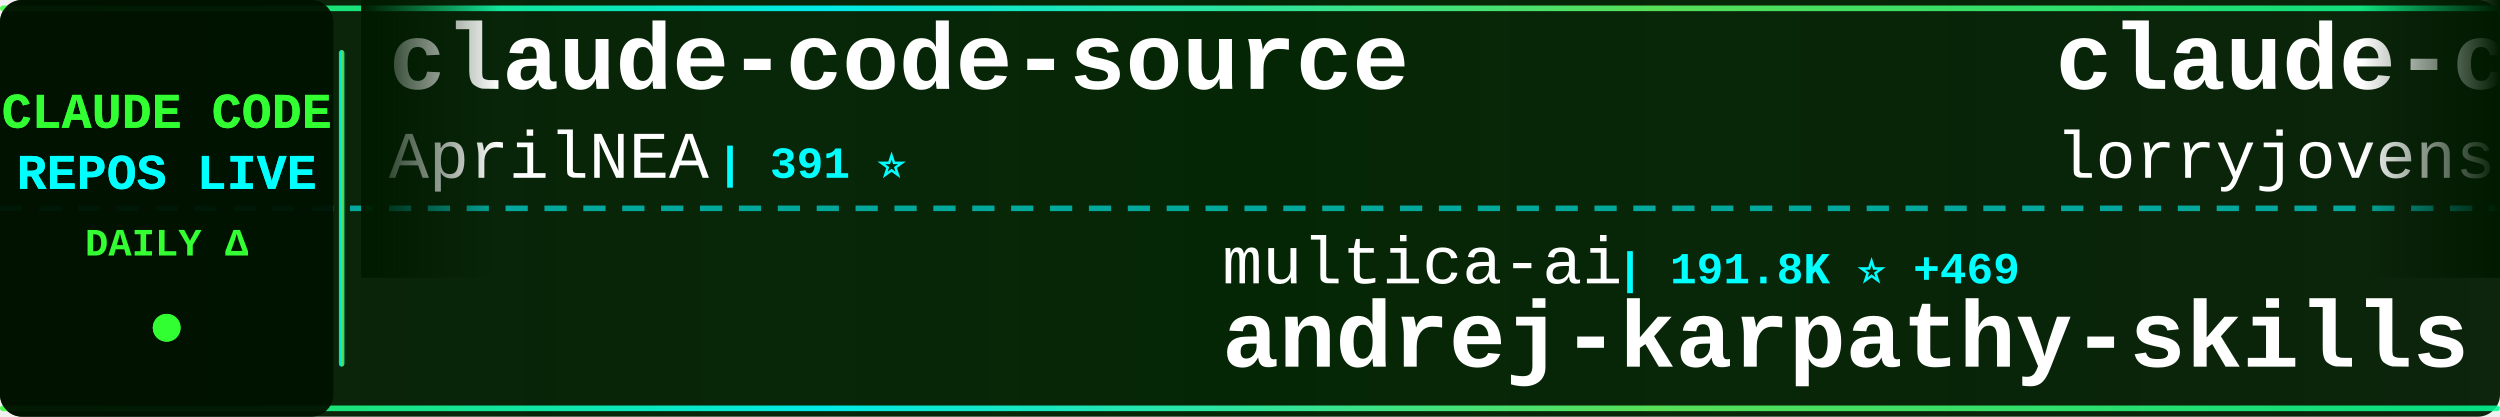
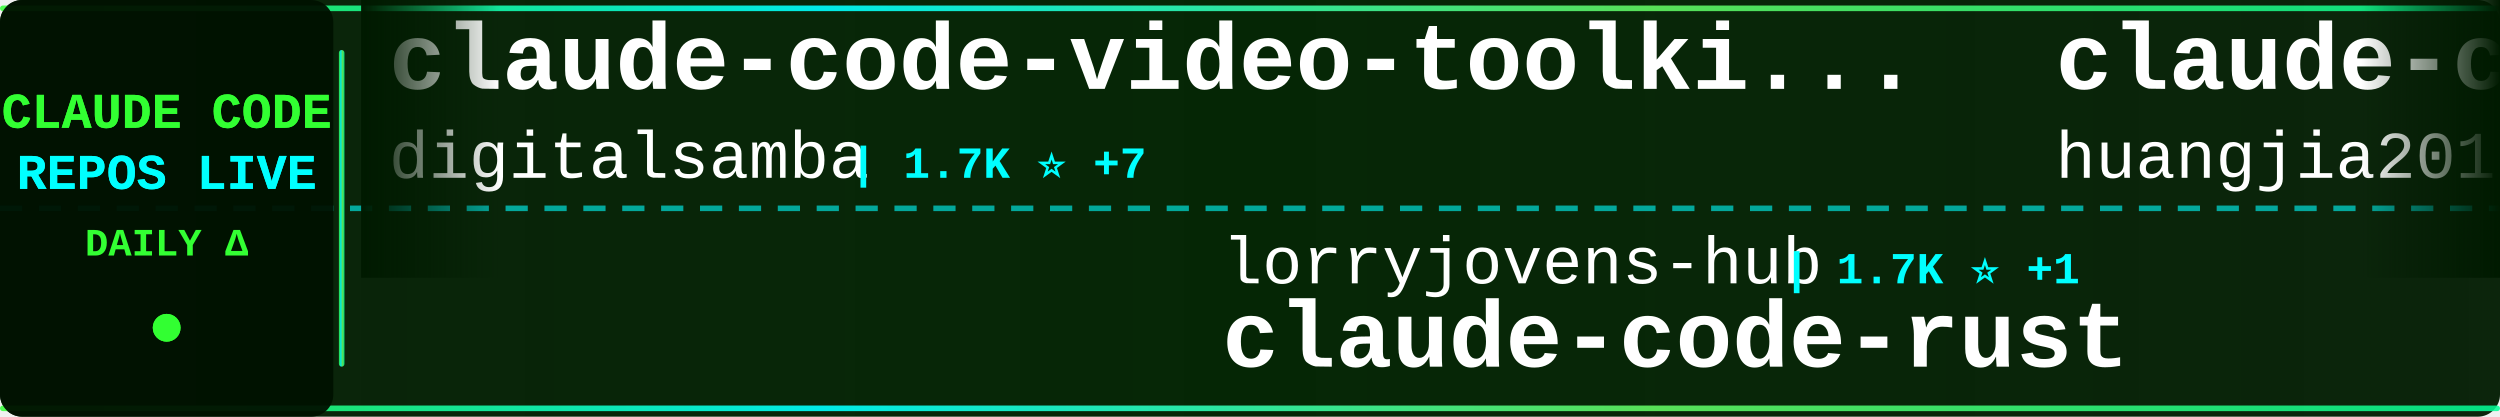
<svg xmlns="http://www.w3.org/2000/svg" width="900" height="150">
  <defs>
    <linearGradient id="tickerBg" x1="0%" y1="0%" x2="100%" y2="0%">
      <stop offset="0%" style="stop-color:#001a00;stop-opacity:0.95" />
      <stop offset="50%" style="stop-color:#002200;stop-opacity:0.98" />
      <stop offset="100%" style="stop-color:#001a00;stop-opacity:0.95" />
    </linearGradient>
    <linearGradient id="borderGrad" x1="0%" y1="0%" x2="100%" y2="0%">
      <stop offset="0%" style="stop-color:#33ff33;stop-opacity:0.85">
        <animate attributeName="stop-opacity" values="0.85;1;0.85" dur="2s" repeatCount="indefinite" />
      </stop>
      <stop offset="33%" style="stop-color:#00ffff;stop-opacity:0.9">
        <animate attributeName="stop-opacity" values="0.9;1;0.9" dur="2.2s" repeatCount="indefinite" />
      </stop>
      <stop offset="66%" style="stop-color:#66ff66;stop-opacity:0.85">
        <animate attributeName="stop-opacity" values="0.85;1;0.85" dur="1.8s" repeatCount="indefinite" />
      </stop>
      <stop offset="100%" style="stop-color:#00ff99;stop-opacity:0.85">
        <animate attributeName="stop-opacity" values="0.85;1;0.85" dur="2s" repeatCount="indefinite" />
      </stop>
    </linearGradient>
    <filter id="textGlow">
      <feGaussianBlur stdDeviation="0.1" result="coloredBlur" />
      <feMerge>
        <feMergeNode in="coloredBlur" />
        <feMergeNode in="SourceGraphic" />
      </feMerge>
    </filter>
    <filter id="metricGlow">
      <feGaussianBlur stdDeviation="0.2" result="coloredBlur" />
      <feMerge>
        <feMergeNode in="coloredBlur" />
        <feMergeNode in="SourceGraphic" />
      </feMerge>
    </filter>
    <linearGradient id="leftFade" x1="0%" y1="0%" x2="100%" y2="0%">
      <stop offset="0%" style="stop-color:#001a00;stop-opacity:1" />
      <stop offset="100%" style="stop-color:#001a00;stop-opacity:0" />
    </linearGradient>
    <linearGradient id="rightFade" x1="0%" y1="0%" x2="100%" y2="0%">
      <stop offset="0%" style="stop-color:#001a00;stop-opacity:0" />
      <stop offset="100%" style="stop-color:#001a00;stop-opacity:1" />
    </linearGradient>
  </defs>
  <rect width="900" height="150" fill="url(#tickerBg)" rx="8" />
  <rect x="0" y="2" width="900" height="2" fill="url(#borderGrad)" rx="1" />
  <rect x="0" y="146" width="900" height="2" fill="url(#borderGrad)" rx="1" />
  <line x1="0" y1="75" x2="900" y2="75" stroke="#00ffff" stroke-width="2" stroke-dasharray="8 6" opacity="0.6" />
  <rect x="0" y="0" width="120" height="150" fill="#001100" opacity="0.95" rx="8" />
  <text x="60" y="46" font-family="'Courier New', monospace" font-size="18" font-weight="bold" fill="#33ff33" text-anchor="middle" filter="url(#textGlow)">
    CLAUDE CODE
  </text>
  <text x="60" y="68" font-family="'Courier New', monospace" font-size="18" font-weight="bold" fill="#00ffff" text-anchor="middle" filter="url(#textGlow)">
    REPOS LIVE
  </text>
  <text x="60" y="92" font-family="'Courier New', monospace" font-size="14" font-weight="bold" fill="#33ff33" text-anchor="middle">
    DAILY Δ
  </text>
  <circle cx="60" cy="118" r="5" fill="#33ff33" filter="url(#metricGlow)">
    <animate attributeName="r" values="4;6;4" dur="1.5s" repeatCount="indefinite" />
    <animate attributeName="opacity" values="0.6;1;0.6" dur="1.5s" repeatCount="indefinite" />
  </circle>
  <rect x="122" y="18" width="2" height="114" fill="url(#borderGrad)" rx="1" />
  <clipPath id="tickerClip">
    <rect x="130" y="0" width="770" height="150" />
  </clipPath>
  <g clip-path="url(#tickerClip)">
    <g id="tickerItems">
      <animateTransform attributeName="transform" attributeType="XML" type="translate" from="0 0" to="-3000 0" dur="54s" repeatCount="indefinite" />
      <g transform="translate(0, 0)">
-         <text x="140" y="32" font-family="'Courier New', monospace" font-size="34" font-weight="bold" fill="#ffffff">claude-code-source</text>
-         <text x="140" y="64" font-family="'Courier New', monospace" font-size="24" font-weight="normal" fill="#ffffff" opacity="1.0">AprilNEA</text>
-         <text x="258" y="64" font-family="'Courier New', monospace" font-size="16" font-weight="bold" fill="#00ffff"> | 391 ⭐</text>
+         <text x="140" y="32" font-family="'Courier New', monospace" font-size="34" font-weight="bold" fill="#ffffff">claude-code-video-toolki...</text>
+         <text x="140" y="64" font-family="'Courier New', monospace" font-size="24" font-weight="normal" fill="#ffffff" opacity="1.0">digitalsamba</text>
+         <text x="306" y="64" font-family="'Courier New', monospace" font-size="16" font-weight="bold" fill="#00ffff"> | 1.7K ⭐ +7</text>
      </g>
      <g transform="translate(300, 0)">
-         <text x="140" y="102" font-family="'Courier New', monospace" font-size="24" font-weight="normal" fill="#ffffff" opacity="1.0">multica-ai</text>
-         <text x="282" y="102" font-family="'Courier New', monospace" font-size="16" font-weight="bold" fill="#00ffff"> | 191.8K ⭐ +469</text>
-         <text x="140" y="132" font-family="'Courier New', monospace" font-size="34" font-weight="bold" fill="#ffffff">andrej-karpathy-skills</text>
+         <text x="140" y="102" font-family="'Courier New', monospace" font-size="24" font-weight="normal" fill="#ffffff" opacity="1.0">lorryjovens-hub</text>
+         <text x="342" y="102" font-family="'Courier New', monospace" font-size="16" font-weight="bold" fill="#00ffff"> | 1.7K ⭐ +1</text>
+         <text x="140" y="132" font-family="'Courier New', monospace" font-size="34" font-weight="bold" fill="#ffffff">claude-code-rust</text>
      </g>
      <g transform="translate(600, 0)">
-         <text x="140" y="32" font-family="'Courier New', monospace" font-size="34" font-weight="bold" fill="#ffffff">claude-code-rust</text>
-         <text x="140" y="64" font-family="'Courier New', monospace" font-size="24" font-weight="normal" fill="#ffffff" opacity="1.0">lorryjovens-hub</text>
-         <text x="342" y="64" font-family="'Courier New', monospace" font-size="16" font-weight="bold" fill="#00ffff"> | 1.7K ⭐ +1</text>
+         <text x="140" y="32" font-family="'Courier New', monospace" font-size="34" font-weight="bold" fill="#ffffff">claude-code-engineering</text>
+         <text x="140" y="64" font-family="'Courier New', monospace" font-size="24" font-weight="normal" fill="#ffffff" opacity="1.0">huangjia2019</text>
+         <text x="306" y="64" font-family="'Courier New', monospace" font-size="16" font-weight="bold" fill="#00ffff"> | 976 ⭐ +5</text>
      </g>
      <g transform="translate(900, 0)">
-         <text x="140" y="102" font-family="'Courier New', monospace" font-size="24" font-weight="normal" fill="#ffffff" opacity="1.0">centminmod</text>
-         <text x="282" y="102" font-family="'Courier New', monospace" font-size="16" font-weight="bold" fill="#00ffff"> | 2.5K ⭐ +1</text>
-         <text x="140" y="132" font-family="'Courier New', monospace" font-size="34" font-weight="bold" fill="#ffffff">my-claude-code-setup</text>
+         <text x="140" y="102" font-family="'Courier New', monospace" font-size="24" font-weight="normal" fill="#ffffff" opacity="1.0">SeemSeam</text>
+         <text x="258" y="102" font-family="'Courier New', monospace" font-size="16" font-weight="bold" fill="#00ffff"> | 3.3K ⭐ +10</text>
+         <text x="140" y="132" font-family="'Courier New', monospace" font-size="34" font-weight="bold" fill="#ffffff">claude_codex_bridge</text>
      </g>
      <g transform="translate(1200, 0)">
-         <text x="140" y="32" font-family="'Courier New', monospace" font-size="34" font-weight="bold" fill="#ffffff">claude-code-templates</text>
-         <text x="140" y="64" font-family="'Courier New', monospace" font-size="24" font-weight="normal" fill="#ffffff" opacity="1.0">davila7</text>
-         <text x="246" y="64" font-family="'Courier New', monospace" font-size="16" font-weight="bold" fill="#00ffff"> | 29.4K ⭐ +121</text>
+         <text x="140" y="32" font-family="'Courier New', monospace" font-size="34" font-weight="bold" fill="#ffffff">claude-code-workflows</text>
+         <text x="140" y="64" font-family="'Courier New', monospace" font-size="24" font-weight="normal" fill="#ffffff" opacity="1.0">OneRedOak</text>
+         <text x="270" y="64" font-family="'Courier New', monospace" font-size="16" font-weight="bold" fill="#00ffff"> | 3.9K ⭐ +1</text>
      </g>
      <g transform="translate(1500, 0)">
-         <text x="140" y="102" font-family="'Courier New', monospace" font-size="24" font-weight="normal" fill="#ffffff" opacity="1.0">Pimzino</text>
-         <text x="246" y="102" font-family="'Courier New', monospace" font-size="16" font-weight="bold" fill="#00ffff"> | 3.8K ⭐ +1</text>
-         <text x="140" y="132" font-family="'Courier New', monospace" font-size="34" font-weight="bold" fill="#ffffff">claude-code-spec-workflo...</text>
+         <text x="140" y="102" font-family="'Courier New', monospace" font-size="24" font-weight="normal" fill="#ffffff" opacity="1.0">ghuntley</text>
+         <text x="258" y="102" font-family="'Courier New', monospace" font-size="16" font-weight="bold" fill="#00ffff"> | 987 ⭐</text>
+         <text x="140" y="132" font-family="'Courier New', monospace" font-size="34" font-weight="bold" fill="#ffffff">claude-code-source-code-...</text>
      </g>
      <g transform="translate(1800, 0)">
-         <text x="140" y="32" font-family="'Courier New', monospace" font-size="34" font-weight="bold" fill="#ffffff">claude-code-pm-course</text>
-         <text x="140" y="64" font-family="'Courier New', monospace" font-size="24" font-weight="normal" fill="#ffffff" opacity="1.0">carlvellotti</text>
-         <text x="306" y="64" font-family="'Courier New', monospace" font-size="16" font-weight="bold" fill="#00ffff"> | 2.1K ⭐ +1</text>
+         <text x="140" y="32" font-family="'Courier New', monospace" font-size="34" font-weight="bold" fill="#ffffff">Claude-Code-Game-Studios</text>
+         <text x="140" y="64" font-family="'Courier New', monospace" font-size="24" font-weight="normal" fill="#ffffff" opacity="1.0">Donchitos</text>
+         <text x="270" y="64" font-family="'Courier New', monospace" font-size="16" font-weight="bold" fill="#00ffff"> | 23.0K ⭐ +64</text>
      </g>
      <g transform="translate(2100, 0)">
-         <text x="140" y="102" font-family="'Courier New', monospace" font-size="24" font-weight="normal" fill="#ffffff" opacity="1.0">repowise-dev</text>
-         <text x="306" y="102" font-family="'Courier New', monospace" font-size="16" font-weight="bold" fill="#00ffff"> | 1.2K ⭐ +2</text>
-         <text x="140" y="132" font-family="'Courier New', monospace" font-size="34" font-weight="bold" fill="#ffffff">claude-code-prompts</text>
+         <text x="140" y="102" font-family="'Courier New', monospace" font-size="24" font-weight="normal" fill="#ffffff" opacity="1.0">carlvellotti</text>
+         <text x="306" y="102" font-family="'Courier New', monospace" font-size="16" font-weight="bold" fill="#00ffff"> | 2.1K ⭐ +1</text>
+         <text x="140" y="132" font-family="'Courier New', monospace" font-size="34" font-weight="bold" fill="#ffffff">claude-code-pm-course</text>
      </g>
      <g transform="translate(2400, 0)">
-         <text x="140" y="32" font-family="'Courier New', monospace" font-size="34" font-weight="bold" fill="#ffffff">claude-code-best-practic...</text>
-         <text x="140" y="64" font-family="'Courier New', monospace" font-size="24" font-weight="normal" fill="#ffffff" opacity="1.0">shanraisshan</text>
-         <text x="306" y="64" font-family="'Courier New', monospace" font-size="16" font-weight="bold" fill="#00ffff"> | 62.6K ⭐ +60</text>
+         <text x="140" y="32" font-family="'Courier New', monospace" font-size="34" font-weight="bold" fill="#ffffff">claude-code-telegram</text>
+         <text x="140" y="64" font-family="'Courier New', monospace" font-size="24" font-weight="normal" fill="#ffffff" opacity="1.0">RichardAtCT</text>
+         <text x="294" y="64" font-family="'Courier New', monospace" font-size="16" font-weight="bold" fill="#00ffff"> | 2.7K ⭐ +2</text>
      </g>
      <g transform="translate(2700, 0)">
-         <text x="140" y="102" font-family="'Courier New', monospace" font-size="24" font-weight="normal" fill="#ffffff" opacity="1.0">darcyegb</text>
-         <text x="258" y="102" font-family="'Courier New', monospace" font-size="16" font-weight="bold" fill="#00ffff"> | 747 ⭐</text>
-         <text x="140" y="132" font-family="'Courier New', monospace" font-size="34" font-weight="bold" fill="#ffffff">ClaudeCodeAgents</text>
+         <text x="140" y="102" font-family="'Courier New', monospace" font-size="24" font-weight="normal" fill="#ffffff" opacity="1.0">zebbern</text>
+         <text x="246" y="102" font-family="'Courier New', monospace" font-size="16" font-weight="bold" fill="#00ffff"> | 4.4K ⭐ +4</text>
+         <text x="140" y="132" font-family="'Courier New', monospace" font-size="34" font-weight="bold" fill="#ffffff">claude-code-guide</text>
      </g>
      <g transform="translate(3000, 0)">
-         <text x="140" y="32" font-family="'Courier New', monospace" font-size="34" font-weight="bold" fill="#ffffff">claude-code-source</text>
-         <text x="140" y="64" font-family="'Courier New', monospace" font-size="24" font-weight="normal" fill="#ffffff" opacity="1.0">AprilNEA</text>
-         <text x="258" y="64" font-family="'Courier New', monospace" font-size="16" font-weight="bold" fill="#00ffff"> | 391 ⭐</text>
+         <text x="140" y="32" font-family="'Courier New', monospace" font-size="34" font-weight="bold" fill="#ffffff">claude-code-video-toolki...</text>
+         <text x="140" y="64" font-family="'Courier New', monospace" font-size="24" font-weight="normal" fill="#ffffff" opacity="1.0">digitalsamba</text>
+         <text x="306" y="64" font-family="'Courier New', monospace" font-size="16" font-weight="bold" fill="#00ffff"> | 1.7K ⭐ +7</text>
      </g>
      <g transform="translate(3300, 0)">
-         <text x="140" y="102" font-family="'Courier New', monospace" font-size="24" font-weight="normal" fill="#ffffff" opacity="1.0">multica-ai</text>
-         <text x="282" y="102" font-family="'Courier New', monospace" font-size="16" font-weight="bold" fill="#00ffff"> | 191.8K ⭐ +469</text>
-         <text x="140" y="132" font-family="'Courier New', monospace" font-size="34" font-weight="bold" fill="#ffffff">andrej-karpathy-skills</text>
+         <text x="140" y="102" font-family="'Courier New', monospace" font-size="24" font-weight="normal" fill="#ffffff" opacity="1.0">lorryjovens-hub</text>
+         <text x="342" y="102" font-family="'Courier New', monospace" font-size="16" font-weight="bold" fill="#00ffff"> | 1.7K ⭐ +1</text>
+         <text x="140" y="132" font-family="'Courier New', monospace" font-size="34" font-weight="bold" fill="#ffffff">claude-code-rust</text>
      </g>
      <g transform="translate(3600, 0)">
-         <text x="140" y="32" font-family="'Courier New', monospace" font-size="34" font-weight="bold" fill="#ffffff">claude-code-rust</text>
-         <text x="140" y="64" font-family="'Courier New', monospace" font-size="24" font-weight="normal" fill="#ffffff" opacity="1.0">lorryjovens-hub</text>
-         <text x="342" y="64" font-family="'Courier New', monospace" font-size="16" font-weight="bold" fill="#00ffff"> | 1.7K ⭐ +1</text>
+         <text x="140" y="32" font-family="'Courier New', monospace" font-size="34" font-weight="bold" fill="#ffffff">claude-code-engineering</text>
+         <text x="140" y="64" font-family="'Courier New', monospace" font-size="24" font-weight="normal" fill="#ffffff" opacity="1.0">huangjia2019</text>
+         <text x="306" y="64" font-family="'Courier New', monospace" font-size="16" font-weight="bold" fill="#00ffff"> | 976 ⭐ +5</text>
      </g>
      <g transform="translate(3900, 0)">
-         <text x="140" y="102" font-family="'Courier New', monospace" font-size="24" font-weight="normal" fill="#ffffff" opacity="1.0">centminmod</text>
-         <text x="282" y="102" font-family="'Courier New', monospace" font-size="16" font-weight="bold" fill="#00ffff"> | 2.5K ⭐ +1</text>
-         <text x="140" y="132" font-family="'Courier New', monospace" font-size="34" font-weight="bold" fill="#ffffff">my-claude-code-setup</text>
+         <text x="140" y="102" font-family="'Courier New', monospace" font-size="24" font-weight="normal" fill="#ffffff" opacity="1.0">SeemSeam</text>
+         <text x="258" y="102" font-family="'Courier New', monospace" font-size="16" font-weight="bold" fill="#00ffff"> | 3.3K ⭐ +10</text>
+         <text x="140" y="132" font-family="'Courier New', monospace" font-size="34" font-weight="bold" fill="#ffffff">claude_codex_bridge</text>
      </g>
    </g>
  </g>
  <rect x="130" y="0" width="50" height="100" fill="url(#leftFade)" />
  <rect x="850" y="0" width="50" height="100" fill="url(#rightFade)" />
</svg>
